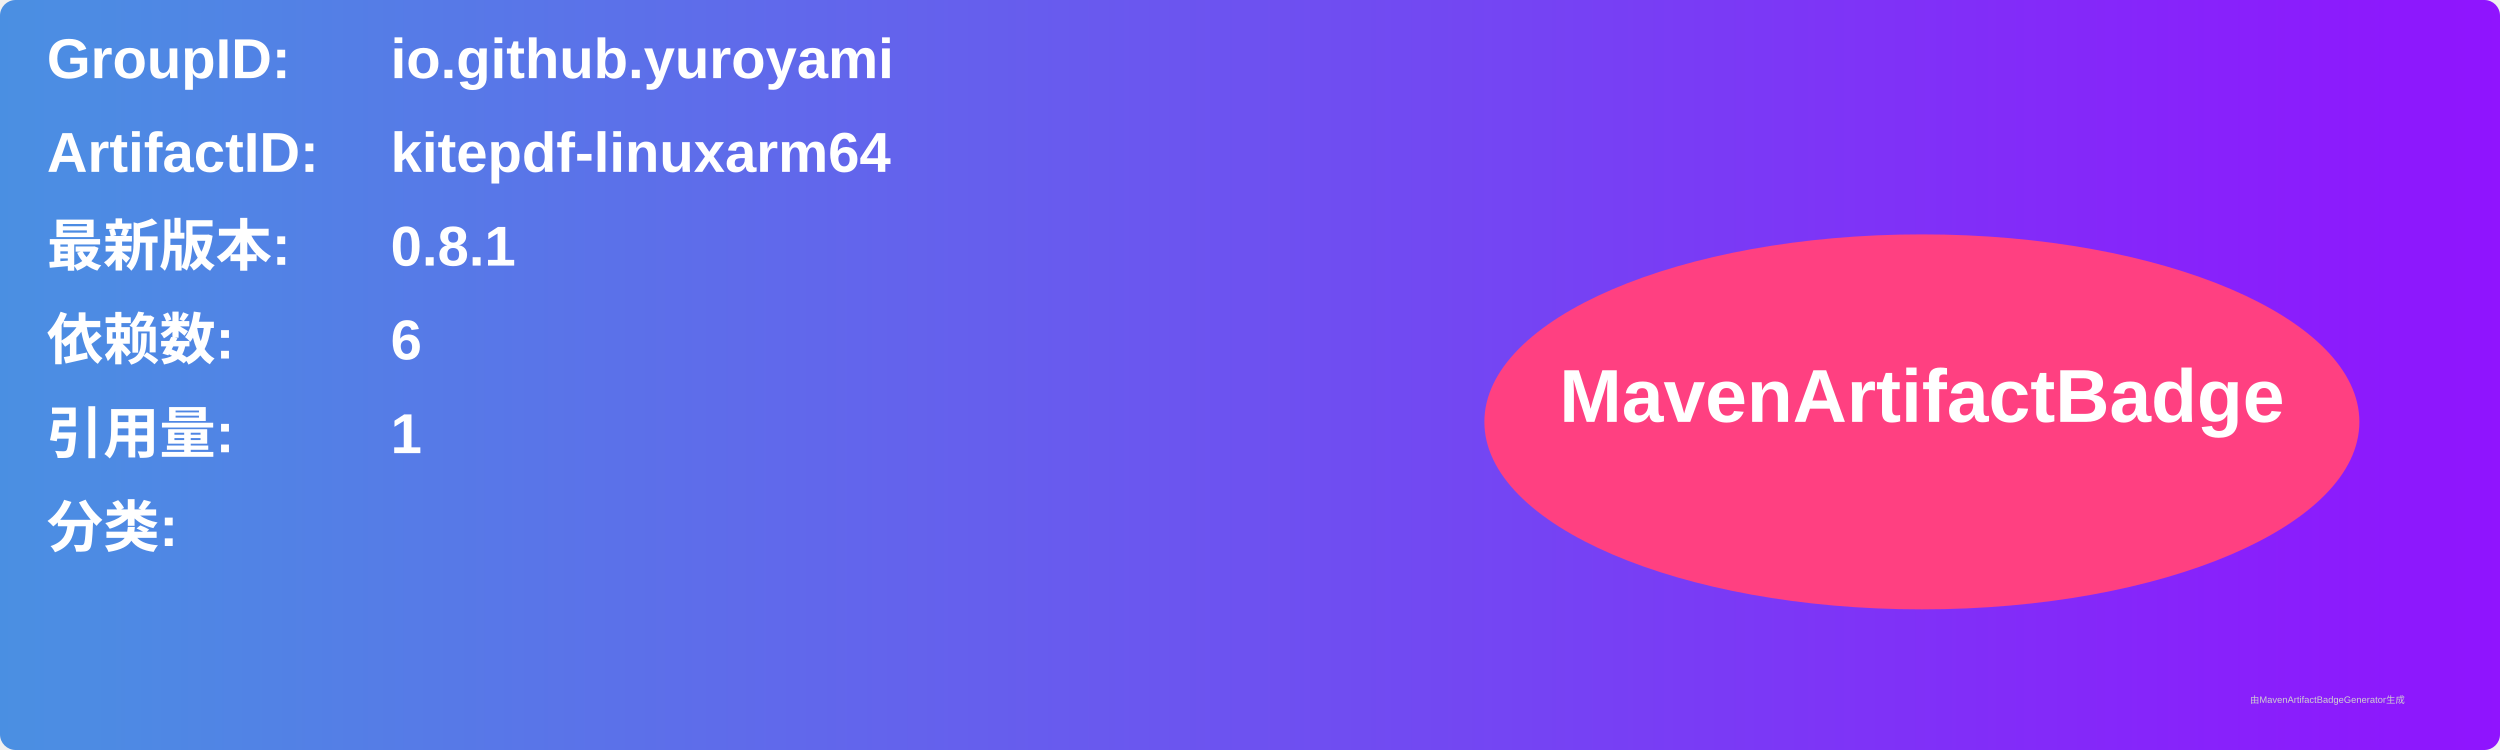
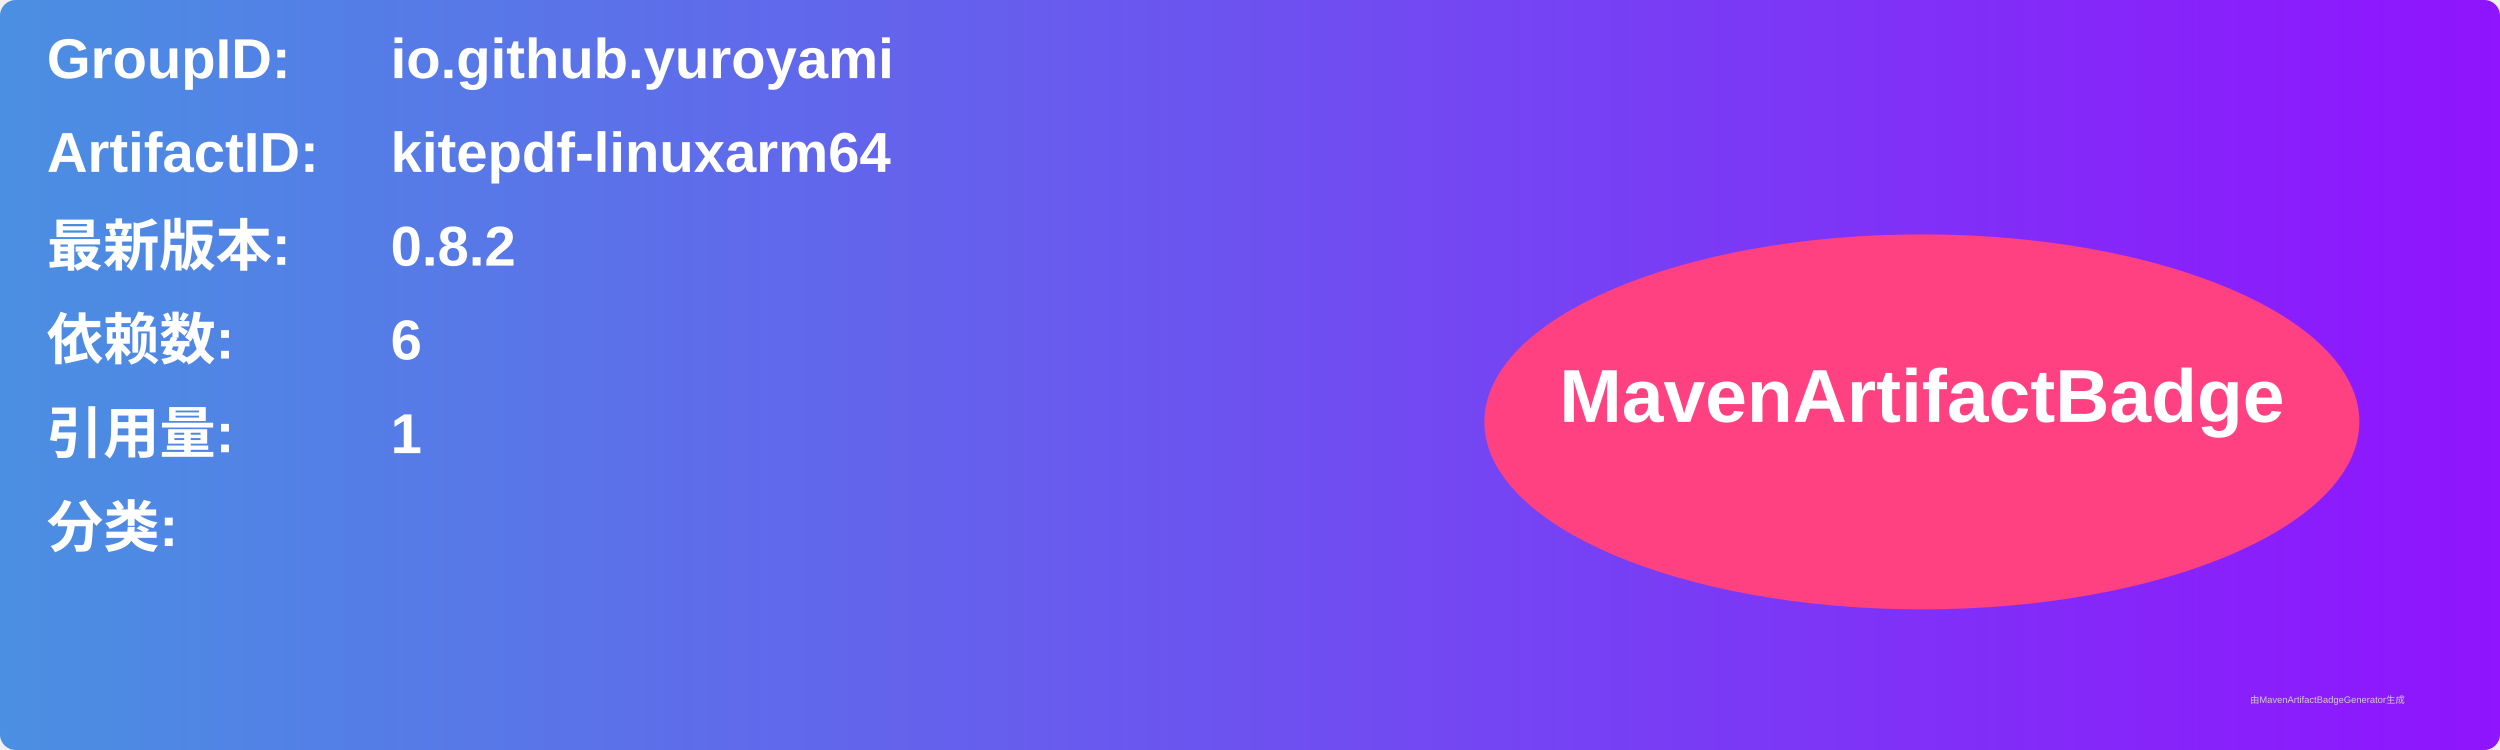
<svg xmlns="http://www.w3.org/2000/svg" width="800" height="240" viewBox="0 0 800 240">
  <linearGradient id="grad" x1="0%" y1="0%" x2="100%" y2="0%">
    <stop offset="0%" stop-color="#4a90e2" />
    <stop offset="100%" stop-color="#9013fe" />
  </linearGradient>
  <rect width="100%" height="100%" rx="5" ry="5" fill="url(#grad)" />
  <g transform="translate(15, 15)">
    <text x="0" y="10" font-family="Arial" font-size="18" fill="white" font-weight="bold" width="260">GroupID:</text>
    <text x="110" y="10" font-family="Arial" font-size="18" fill="white" font-weight="bold" width="460">io.github.yuroyami</text>
    <text x="0" y="40" font-family="Arial" font-size="18" fill="white" font-weight="bold" width="260">ArtifactID:</text>
    <text x="110" y="40" font-family="Arial" font-size="18" fill="white" font-weight="bold" width="460">kitepdf-linuxarm64</text>
    <text x="0" y="70" font-family="Arial" font-size="18" fill="white" font-weight="bold">最新版本:</text>
    <text x="110" y="70" font-family="Arial" font-size="18" fill="white" font-weight="bold">
-       <tspan font-weight="bold">0.8.1</tspan>
+       <tspan font-weight="bold">0.8.2</tspan>
    </text>
    <text x="0" y="100" font-family="Arial" font-size="18" fill="white" font-weight="bold">依赖数: </text>
    <text x="110" y="100" font-family="Arial" font-size="18" fill="white">
      <tspan font-weight="bold">6</tspan>
    </text>
    <text x="0" y="130" font-family="Arial" font-size="18" fill="white" font-weight="bold">引用量: </text>
    <text x="110" y="130" font-family="Arial" font-size="18" fill="white">
      <tspan font-weight="bold">1</tspan>
    </text>
    <text x="0" y="160" font-family="Arial" font-size="18" fill="white" font-weight="bold">分类:</text>
    <text x="10" y="190" font-family="Arial" font-size="10" fill="white">
      <tspan font-weight="bold" />
    </text>
    <ellipse cx="600" cy="120" rx="140" ry="60" fill="#ff4081" />
    <text x="600" y="120" text-anchor="middle" font-family="Arial" font-size="24" fill="white" font-weight="bold">MavenArtifactBadge</text>
  </g>
  <text x="720" y="225" font-family="Arial" font-size="3" fill="#d0d0d0">由MavenArtifactBadgeGenerator生成</text>
</svg>
